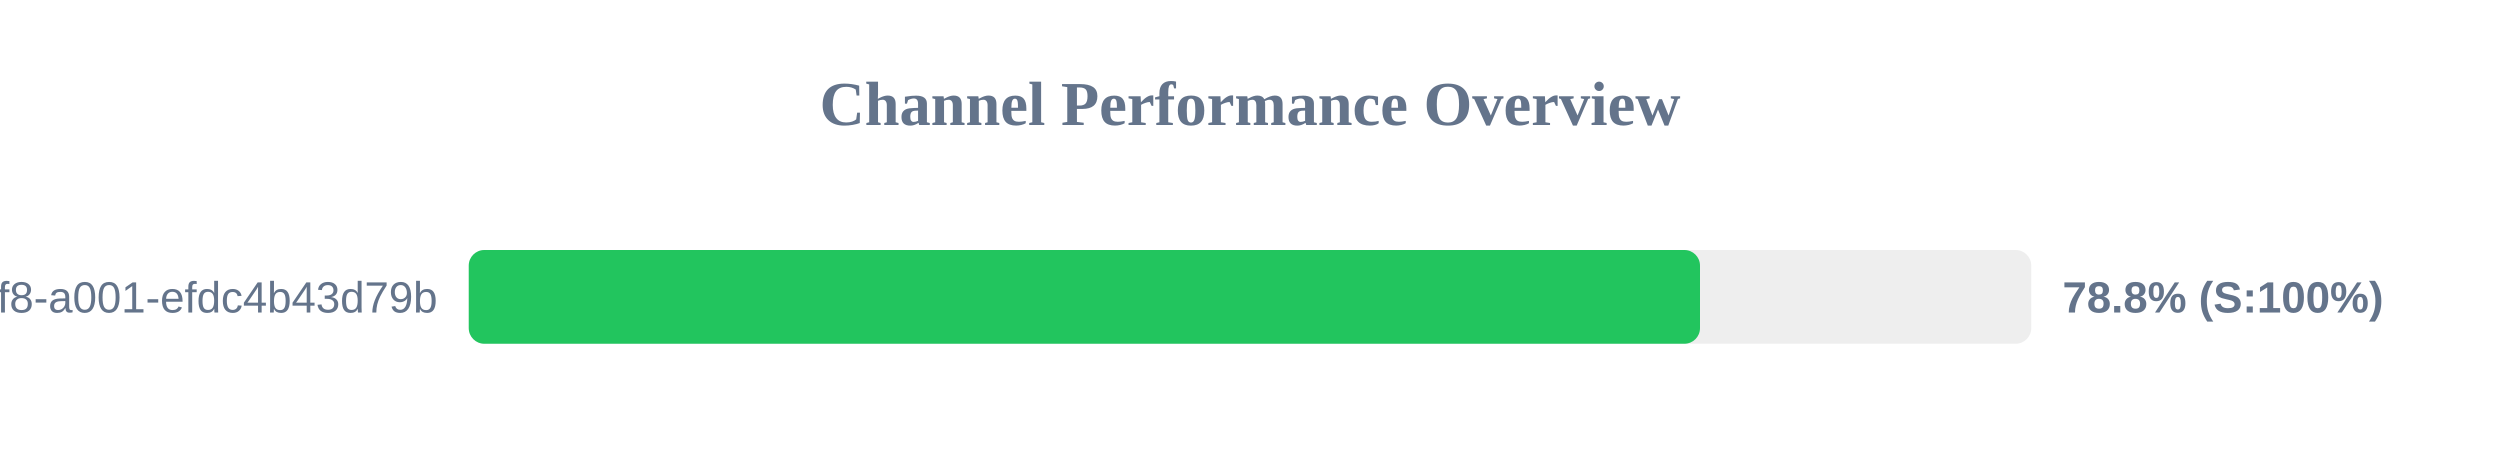
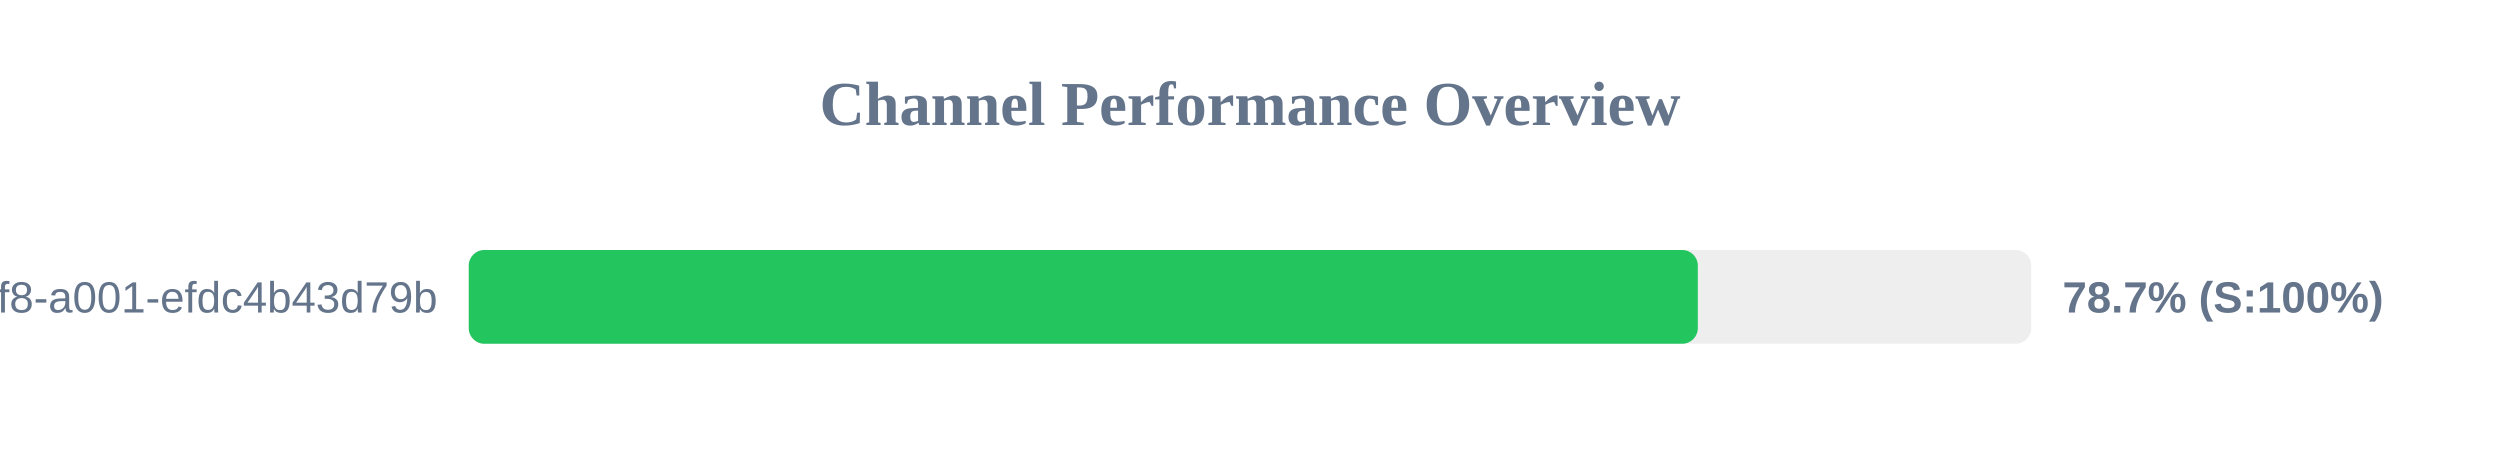
<svg xmlns="http://www.w3.org/2000/svg" width="800" height="150" version="1.1">
  <style>
        .row { font: 14px Arial; fill: #64748b; }
        .score { font: bold 14px Arial; fill: #64748b; }
    </style>
  <text x="400" y="40" text-anchor="middle" font-size="20px" font-weight="bold" fill="#64748b">Channel Performance Overview</text>
  <rect x="150" y="80" width="500" height="30" fill="#eee" rx="5" />
-   <rect x="150" y="80" width="394.0" height="30" fill="#22c55e" rx="5" />
+   <rect x="150" y="80" width="393.3" height="30" fill="#22c55e" rx="5" />
  <text x="140" y="100" text-anchor="end" class="row">?uuid=1fdb6b30-5371-4ff8-a001-efdc4b43d79b</text>
-   <text x="660" y="100" text-anchor="start" class="score">78.8% (S:100%)</text>
+   <text x="660" y="100" text-anchor="start" class="score">78.7% (S:100%)</text>
</svg>
